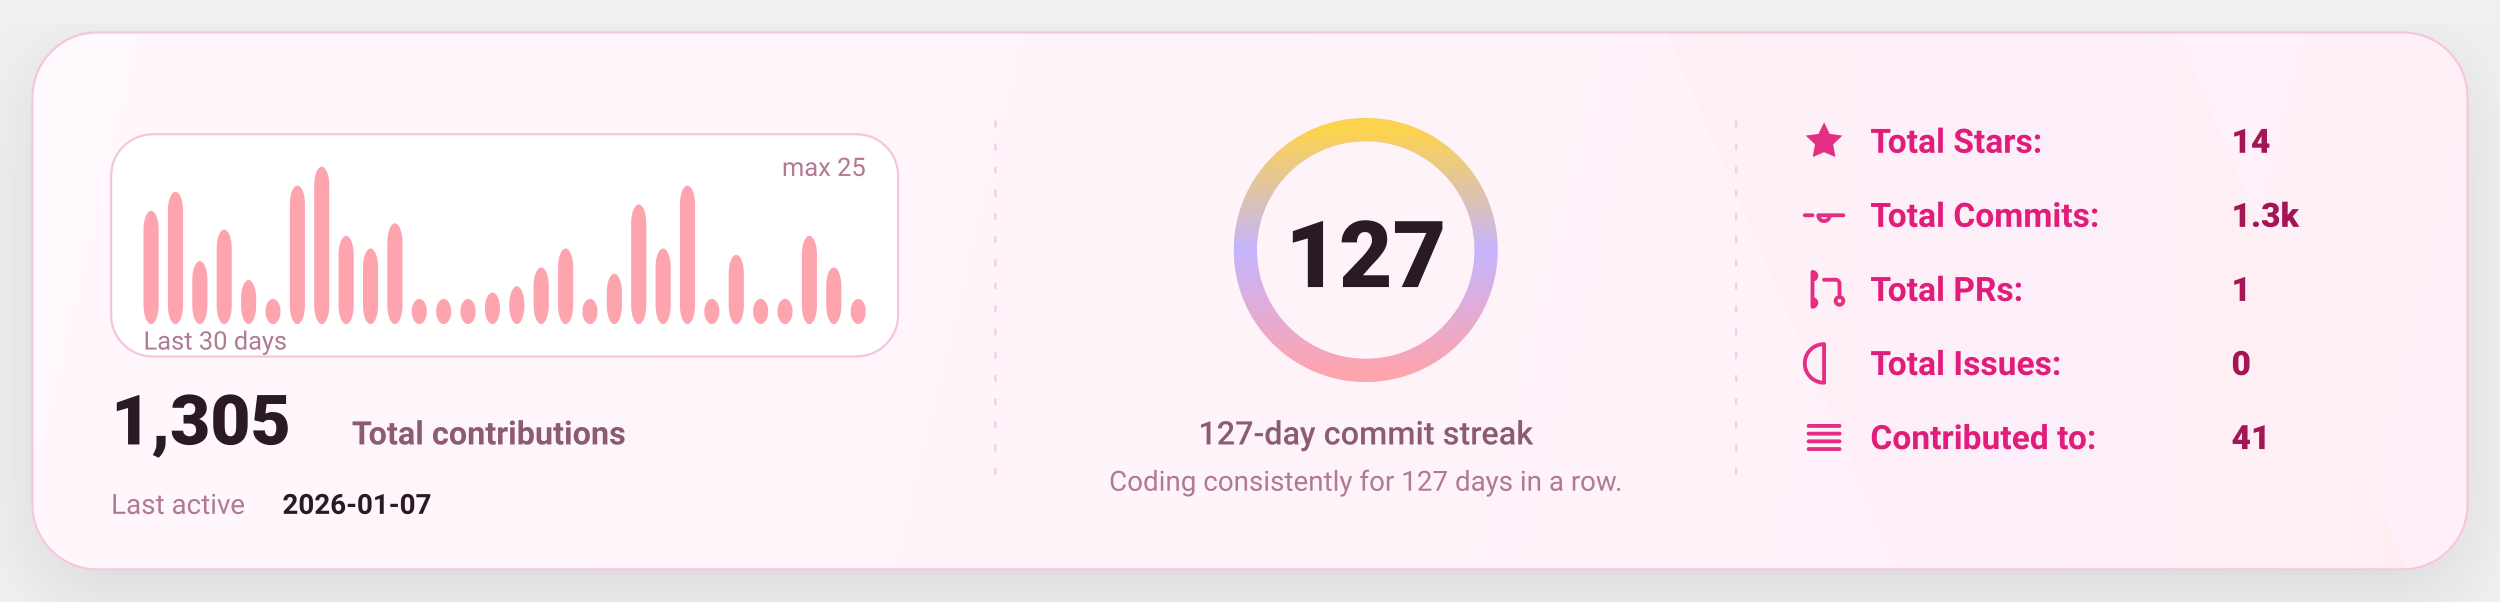
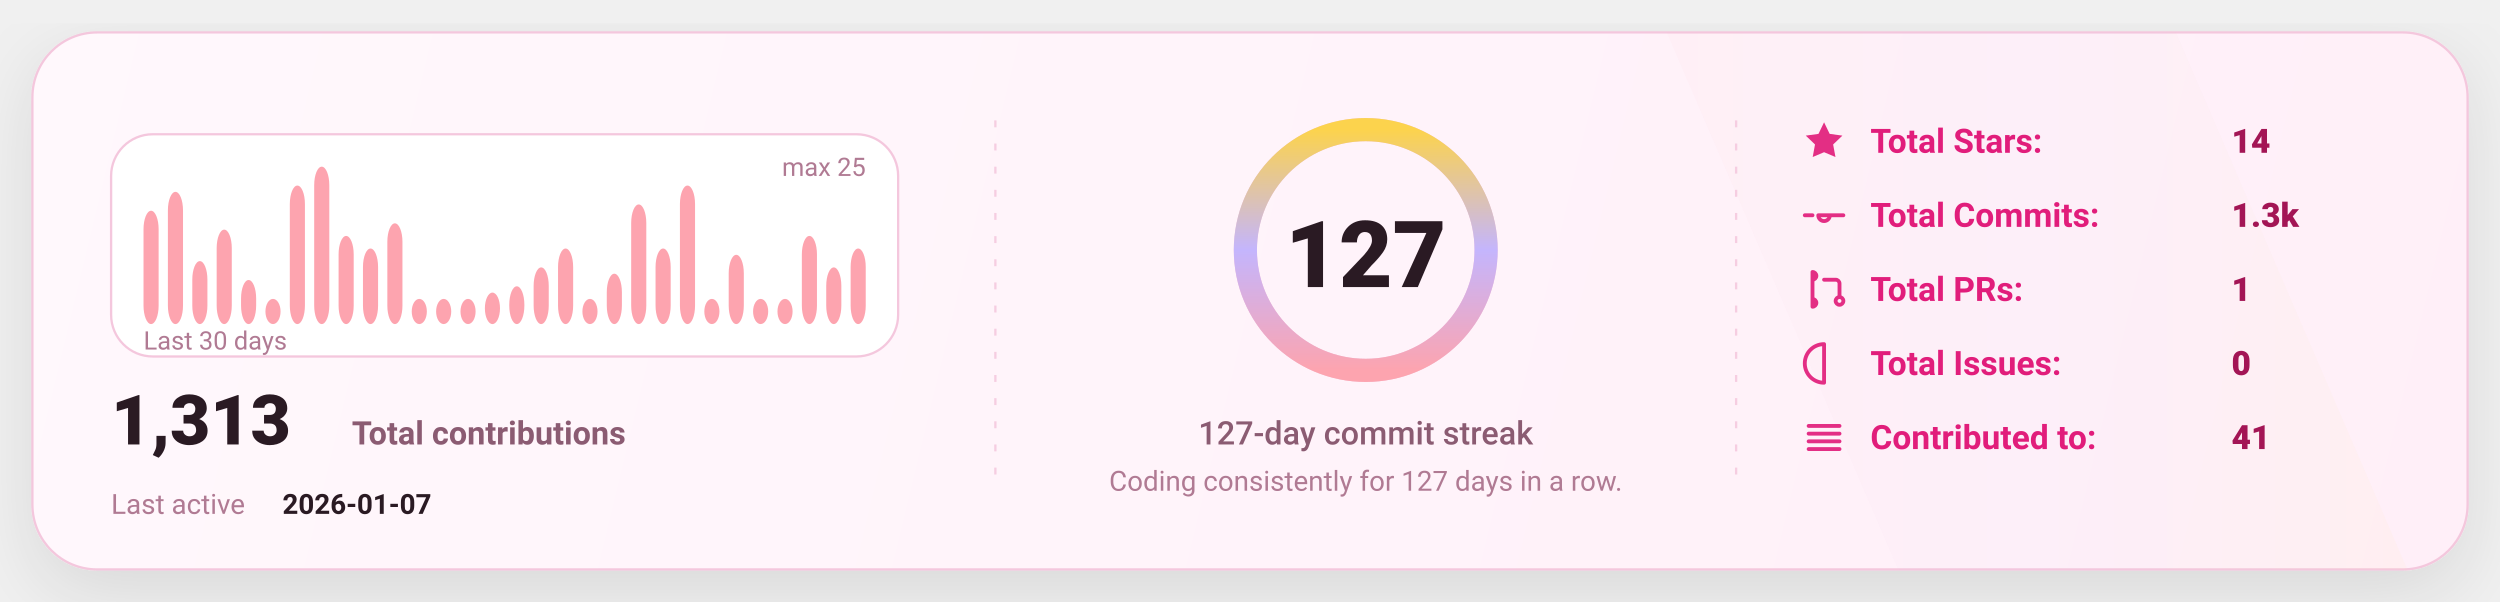
<svg xmlns="http://www.w3.org/2000/svg" width="1080" height="260" viewBox="0 0 1080 260" fill="none" role="img" aria-label="GitHub stats card">
  <defs>
    <linearGradient id="bg" x1="0" y1="0" x2="1080" y2="260" gradientUnits="userSpaceOnUse">
      <stop stop-color="#FFF8FC" />
      <stop offset="1" stop-color="#FFEFF8" />
    </linearGradient>
    <linearGradient id="accent" x1="0" y1="0" x2="1" y2="0">
      <stop offset="0" stop-color="#FDA4AF" />
      <stop offset="0.5" stop-color="#C4B5FD" />
      <stop offset="1" stop-color="#FCD34D" />
    </linearGradient>
    <linearGradient id="chartFill" x1="0" y1="0" x2="0" y2="1">
      <stop stop-color="#FDA4AF" stop-opacity="0.18" />
      <stop offset="1" stop-color="#FDA4AF" stop-opacity="0" />
    </linearGradient>
    <filter id="shadow" x="-20%" y="-20%" width="140%" height="140%">
      <feDropShadow dx="0" dy="10" stdDeviation="16" flood-color="#000000" flood-opacity="0.1" />
    </filter>
    <style>
      text { font-family: "Comic Sans MS","Trebuchet MS","Segoe UI",system-ui,-apple-system,Roboto,Helvetica,Arial,sans-serif; dominant-baseline: alphabetic; }
    </style>
  </defs>
  <rect x="14" y="14" width="1052" height="232" rx="28" fill="url(#bg)" stroke="#F4C7DD" stroke-width="1" filter="url(#shadow)" />
  <path d="M720 14     L940 14     L1040 246     L820 246 Z" fill="url(#accent)" opacity="0.04" />
  <line x1="430" y1="52" x2="430" y2="208" stroke="#F4C7DD" stroke-width="1" stroke-dasharray="3 7" opacity="0.85" />
  <line x1="430" y1="52" x2="430" y2="208" stroke="url(#accent)" stroke-width="1.4" stroke-dasharray="2 7" opacity="0.65" />
  <line x1="750" y1="52" x2="750" y2="208" stroke="#F4C7DD" stroke-width="1" stroke-dasharray="3 7" opacity="0.85" />
  <line x1="750" y1="52" x2="750" y2="208" stroke="url(#accent)" stroke-width="1.4" stroke-dasharray="2 7" opacity="0.65" />
  <g transform="translate(48,58)">
    <rect x="0" y="0" width="340" height="96" rx="18" fill="#FFFFFF" stroke="#F4C7DD" />
    <rect x="14.00" y="33.04" width="6.53" height="48.96" rx="8.00" fill="#FDA4AF" />
    <rect x="24.53" y="24.88" width="6.53" height="57.12" rx="8.00" fill="#FDA4AF" />
    <rect x="35.07" y="54.80" width="6.53" height="27.20" rx="8.00" fill="#FDA4AF" />
    <rect x="45.60" y="41.20" width="6.53" height="40.80" rx="8.00" fill="#FDA4AF" />
    <rect x="56.13" y="62.96" width="6.53" height="19.04" rx="8.00" fill="#FDA4AF" />
    <rect x="66.67" y="71.12" width="6.53" height="10.88" rx="8.00" fill="#FDA4AF" />
    <rect x="77.20" y="22.16" width="6.53" height="59.84" rx="8.00" fill="#FDA4AF" />
    <rect x="87.73" y="14.00" width="6.53" height="68.00" rx="8.00" fill="#FDA4AF" />
    <rect x="98.27" y="43.92" width="6.53" height="38.08" rx="8.00" fill="#FDA4AF" />
    <rect x="108.80" y="49.36" width="6.53" height="32.64" rx="8.00" fill="#FDA4AF" />
    <rect x="119.33" y="38.48" width="6.53" height="43.52" rx="8.00" fill="#FDA4AF" />
    <rect x="129.87" y="71.12" width="6.53" height="10.88" rx="8.00" fill="#FDA4AF" />
    <rect x="140.40" y="71.12" width="6.53" height="10.88" rx="8.00" fill="#FDA4AF" />
    <rect x="150.93" y="71.12" width="6.53" height="10.88" rx="8.00" fill="#FDA4AF" />
    <rect x="161.47" y="68.40" width="6.53" height="13.60" rx="8.00" fill="#FDA4AF" />
    <rect x="172.00" y="65.68" width="6.53" height="16.32" rx="8.00" fill="#FDA4AF" />
    <rect x="182.53" y="57.52" width="6.53" height="24.48" rx="8.00" fill="#FDA4AF" />
    <rect x="193.07" y="49.36" width="6.53" height="32.64" rx="8.00" fill="#FDA4AF" />
    <rect x="203.60" y="71.12" width="6.53" height="10.88" rx="8.00" fill="#FDA4AF" />
    <rect x="214.13" y="60.24" width="6.53" height="21.76" rx="8.00" fill="#FDA4AF" />
    <rect x="224.67" y="30.32" width="6.53" height="51.68" rx="8.00" fill="#FDA4AF" />
    <rect x="235.20" y="49.36" width="6.53" height="32.64" rx="8.00" fill="#FDA4AF" />
    <rect x="245.73" y="22.16" width="6.53" height="59.84" rx="8.00" fill="#FDA4AF" />
    <rect x="256.27" y="71.12" width="6.53" height="10.88" rx="8.00" fill="#FDA4AF" />
    <rect x="266.80" y="52.08" width="6.53" height="29.92" rx="8.00" fill="#FDA4AF" />
    <rect x="277.33" y="71.12" width="6.53" height="10.88" rx="8.00" fill="#FDA4AF" />
    <rect x="287.87" y="71.12" width="6.53" height="10.88" rx="8.00" fill="#FDA4AF" />
    <rect x="298.40" y="43.92" width="6.53" height="38.08" rx="8.00" fill="#FDA4AF" />
    <rect x="308.93" y="57.52" width="6.53" height="24.48" rx="8.00" fill="#FDA4AF" />
-     <rect x="319.47" y="71.12" width="6.53" height="10.88" rx="8.00" fill="#FDA4AF" />
+     <rect x="319.47" y="49.36" width="6.53" height="32.64" rx="8.00" fill="#FDA4AF" />
    <text x="14" y="93.00" fill="#B07A93" font-size="11">
      Last 30 days
    </text>
    <text x="326.00" y="18" text-anchor="end" fill="#B07A93" font-size="11">
      max 25
    </text>
    <g transform="translate(0,134)">
      <text x="0" y="0" fill="#2A1A23" font-size="30" font-weight="820">
-         1,305
+         1,313
      </text>
      <text x="104" y="0" fill="#8B5B72" font-size="14" font-weight="650">
        Total contributions
      </text>
      <text x="0" y="30" fill="#B07A93" font-size="12">
        Last active
      </text>
      <text x="74" y="30" fill="#2A1A23" font-size="12" font-weight="700">
        2026-01-07
      </text>
    </g>
  </g>
  <g>
    <circle cx="590" cy="108" r="52" stroke="#F4C7DD" stroke-width="10" />
    <circle cx="590" cy="108" r="52" stroke="url(#accent)" stroke-width="10" stroke-linecap="round" stroke-dasharray="326.73 326.73" transform="rotate(-90 590 108)" />
    <text x="590" y="124.00" text-anchor="middle" fill="#2A1A23" font-size="40" font-weight="900">
      127
    </text>
    <text x="590" y="192.00" text-anchor="middle" fill="#8B5B72" font-size="14" font-weight="450">
      127-day commit streak
    </text>
    <text x="590" y="212.00" text-anchor="middle" fill="#B07A93" font-size="12" font-weight="420">
      Coding consistently for 127 days in a row.
    </text>
  </g>
  <g transform="translate(778,66)">
    <g transform="translate(0,0)">
      <g transform="translate(0,-15)">
        <svg x="0" y="0" width="20" height="20" viewBox="0 0 24 24" fill="none">
          <path d="M12 2.2l2.9 6 6.6.9-4.8 4.6 1.2 6.5L12 17.7 6.1 20.2l1.2-6.5-4.8-4.6 6.6-.9L12 2.2z" fill="#E11D7B" opacity="0.92" />
        </svg>
      </g>
      <text x="30" y="0" fill="#E11D7B" font-size="14.5" font-weight="650">
            Total Stars:
          </text>
      <text x="186" y="0" fill="#A31555" font-size="14.5" font-weight="850">
            14
          </text>
    </g>
    <g transform="translate(0,32)">
      <g transform="translate(0,-15)">
        <svg x="0" y="0" width="20" height="20" viewBox="0 0 24 24" fill="none">
          <path d="M9 12a3 3 0 1 0 6 0Zm-7 0h4m8 0h8" stroke="#E11D7B" stroke-width="2" stroke-linecap="round" stroke-linejoin="round" opacity="0.92" />
        </svg>
      </g>
      <text x="30" y="0" fill="#E11D7B" font-size="14.5" font-weight="650">
            Total Commits:
          </text>
      <text x="186" y="0" fill="#A31555" font-size="14.5" font-weight="850">
            1.3k
          </text>
    </g>
    <g transform="translate(0,64)">
      <g transform="translate(0,-15)">
        <svg x="0" y="0" width="20" height="20" viewBox="0 0 24 24" fill="none">
          <path d="M6 4v16m0-13a2 2 0 1 0 0-4Zm0 14a2 2 0 1 0 0-4Zm6-14h6a2 2 0 0 1 2 2v7m0 0a2 2 0 1 0 0 4 2 2 0 0 0 0-4Z" stroke="#E11D7B" stroke-width="2" stroke-linecap="round" stroke-linejoin="round" opacity="0.92" />
        </svg>
      </g>
      <text x="30" y="0" fill="#E11D7B" font-size="14.5" font-weight="650">
            Total PRs:
          </text>
      <text x="186" y="0" fill="#A31555" font-size="14.5" font-weight="850">
            1
          </text>
    </g>
    <g transform="translate(0,96)">
      <g transform="translate(0,-15)">
        <svg x="0" y="0" width="20" height="20" viewBox="0 0 24 24" fill="none">
          <path d="M12 2a10 10 0 1 0 0 20Zm0 6v6m0 4h.01" stroke="#E11D7B" stroke-width="2" stroke-linecap="round" stroke-linejoin="round" opacity="0.92" />
        </svg>
      </g>
      <text x="30" y="0" fill="#E11D7B" font-size="14.5" font-weight="650">
            Total Issues:
          </text>
      <text x="186" y="0" fill="#A31555" font-size="14.5" font-weight="850">
            0
          </text>
    </g>
    <g transform="translate(0,128)">
      <g transform="translate(0,-15)">
        <svg x="0" y="0" width="20" height="20" viewBox="0 0 24 24" fill="none">
          <path d="M4 6h16M4 10h16M4 14h16M4 18h16" stroke="#E11D7B" stroke-width="2" stroke-linecap="round" stroke-linejoin="round" opacity="0.92" />
        </svg>
      </g>
      <text x="30" y="0" fill="#E11D7B" font-size="14.5" font-weight="650">
            Contributed to:
          </text>
      <text x="186" y="0" fill="#A31555" font-size="14.5" font-weight="850">
            41
          </text>
    </g>
  </g>
</svg>
